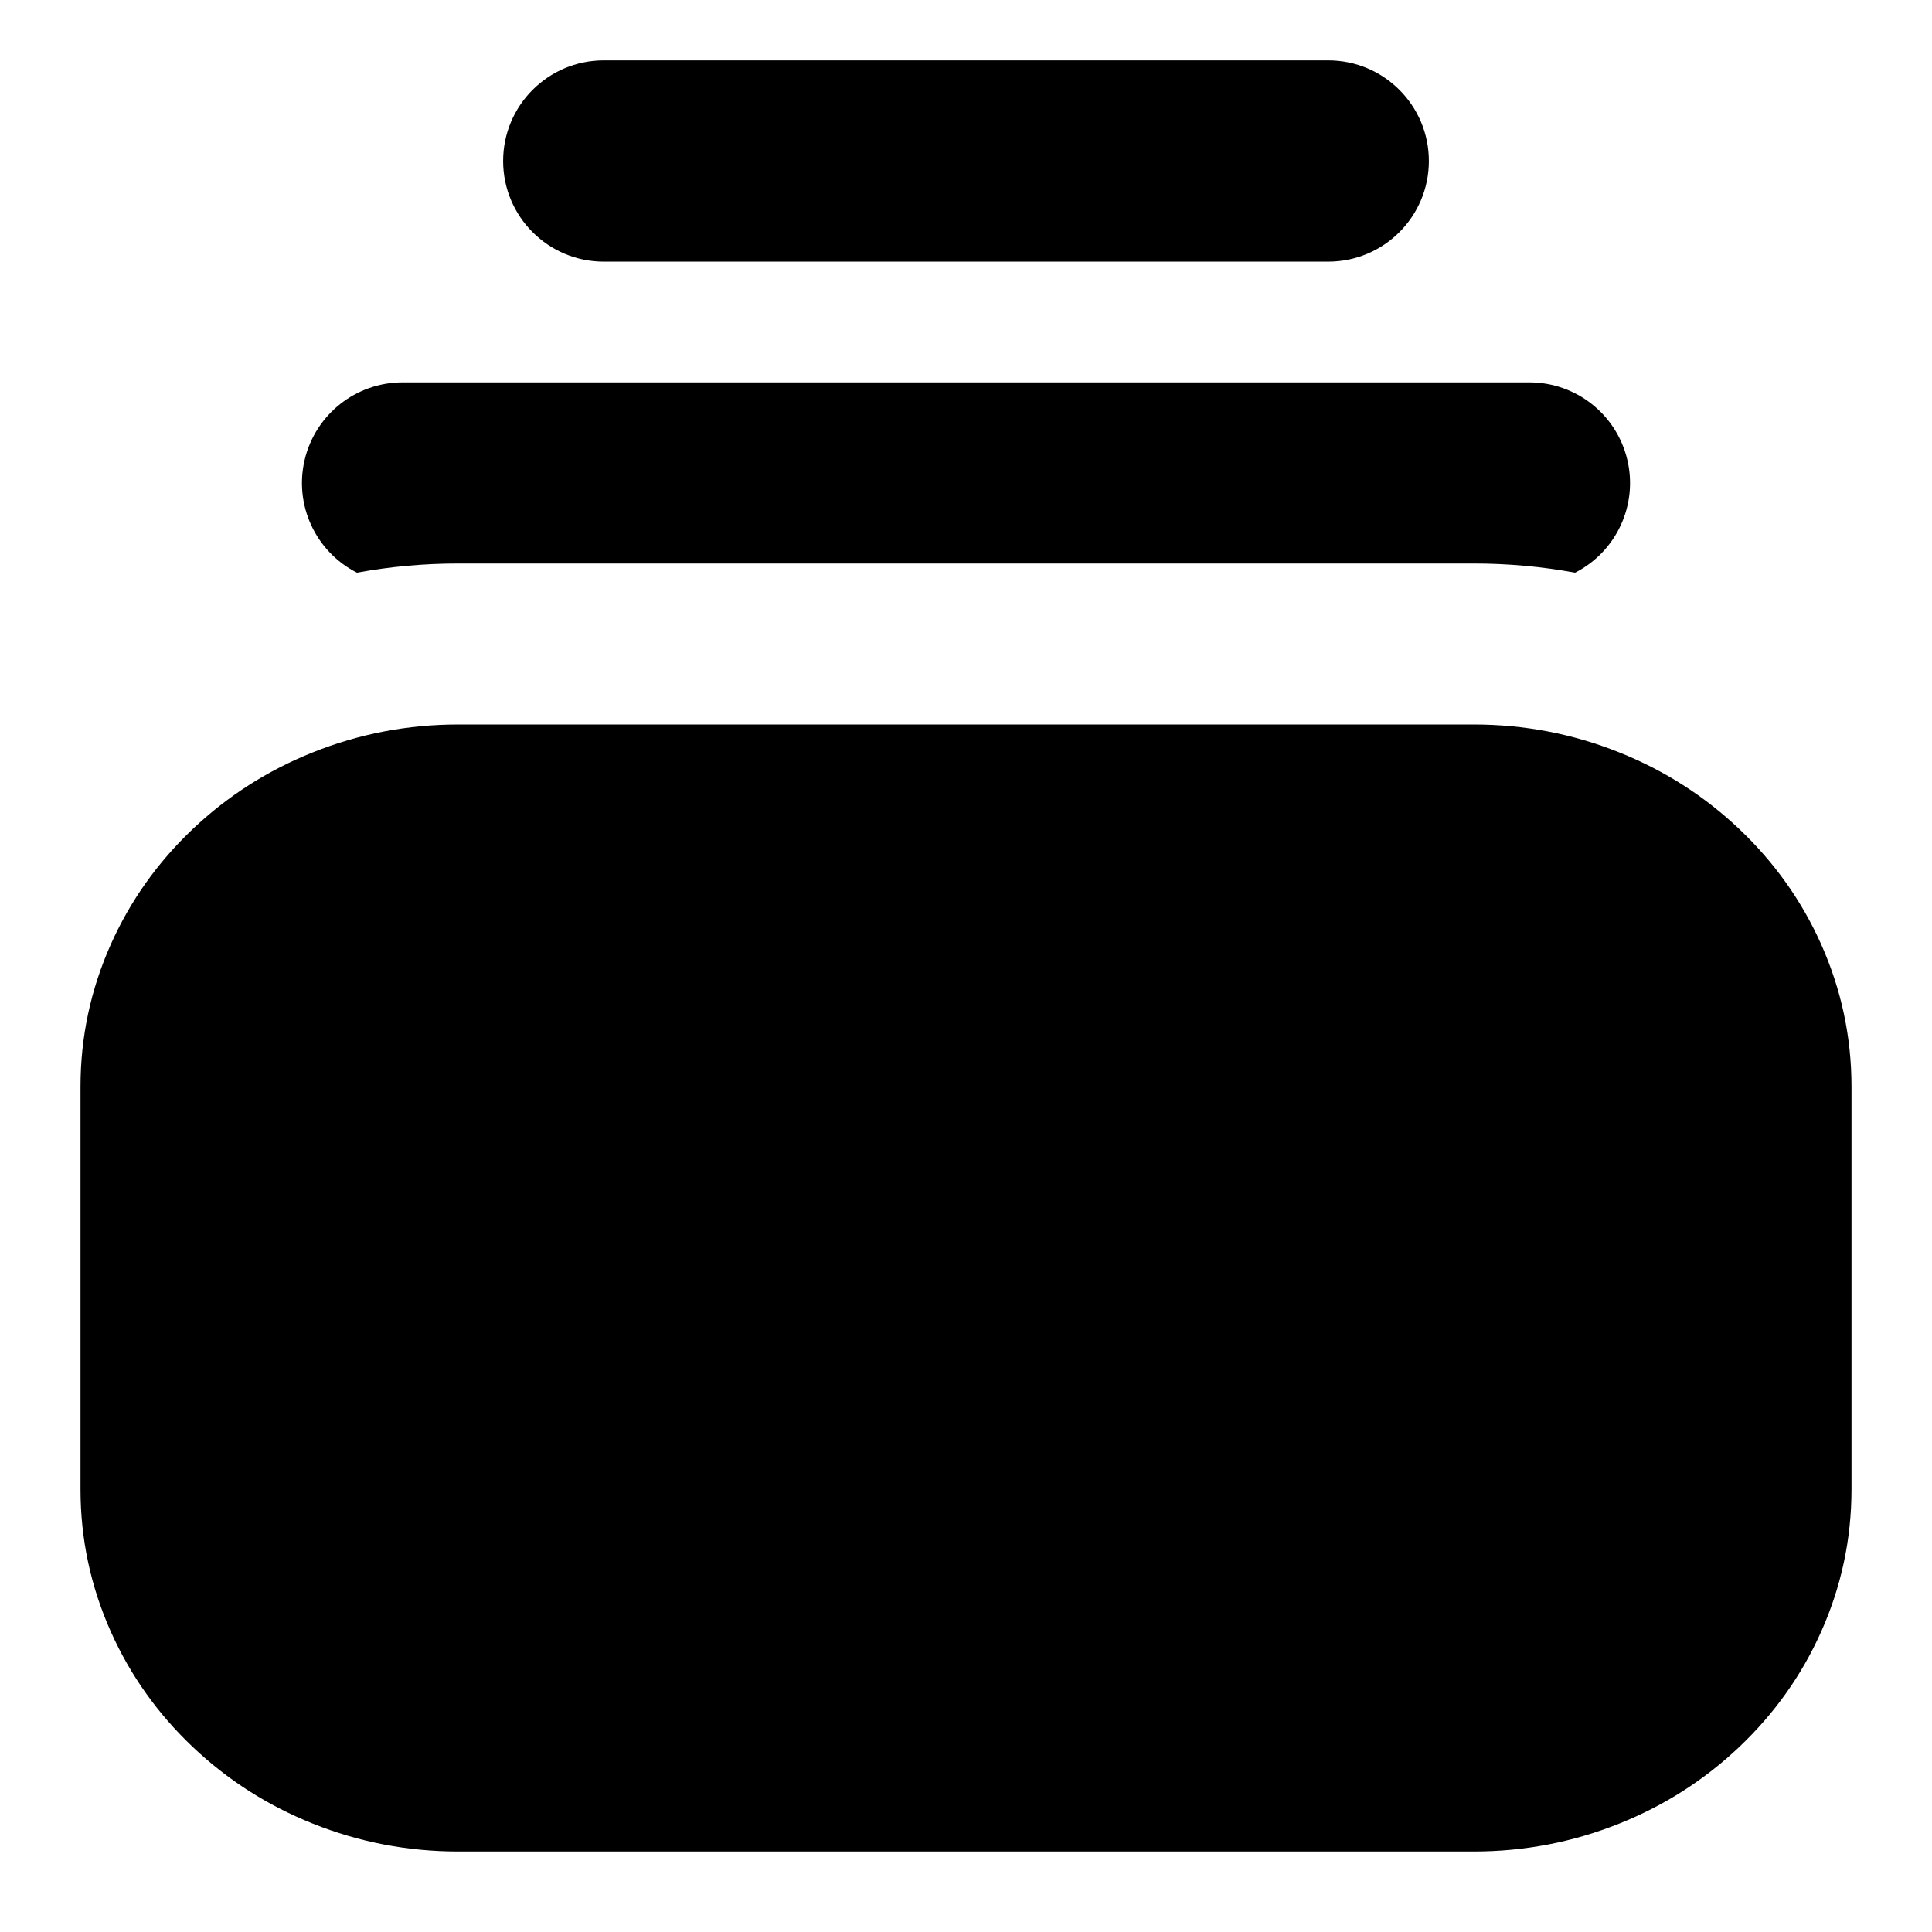
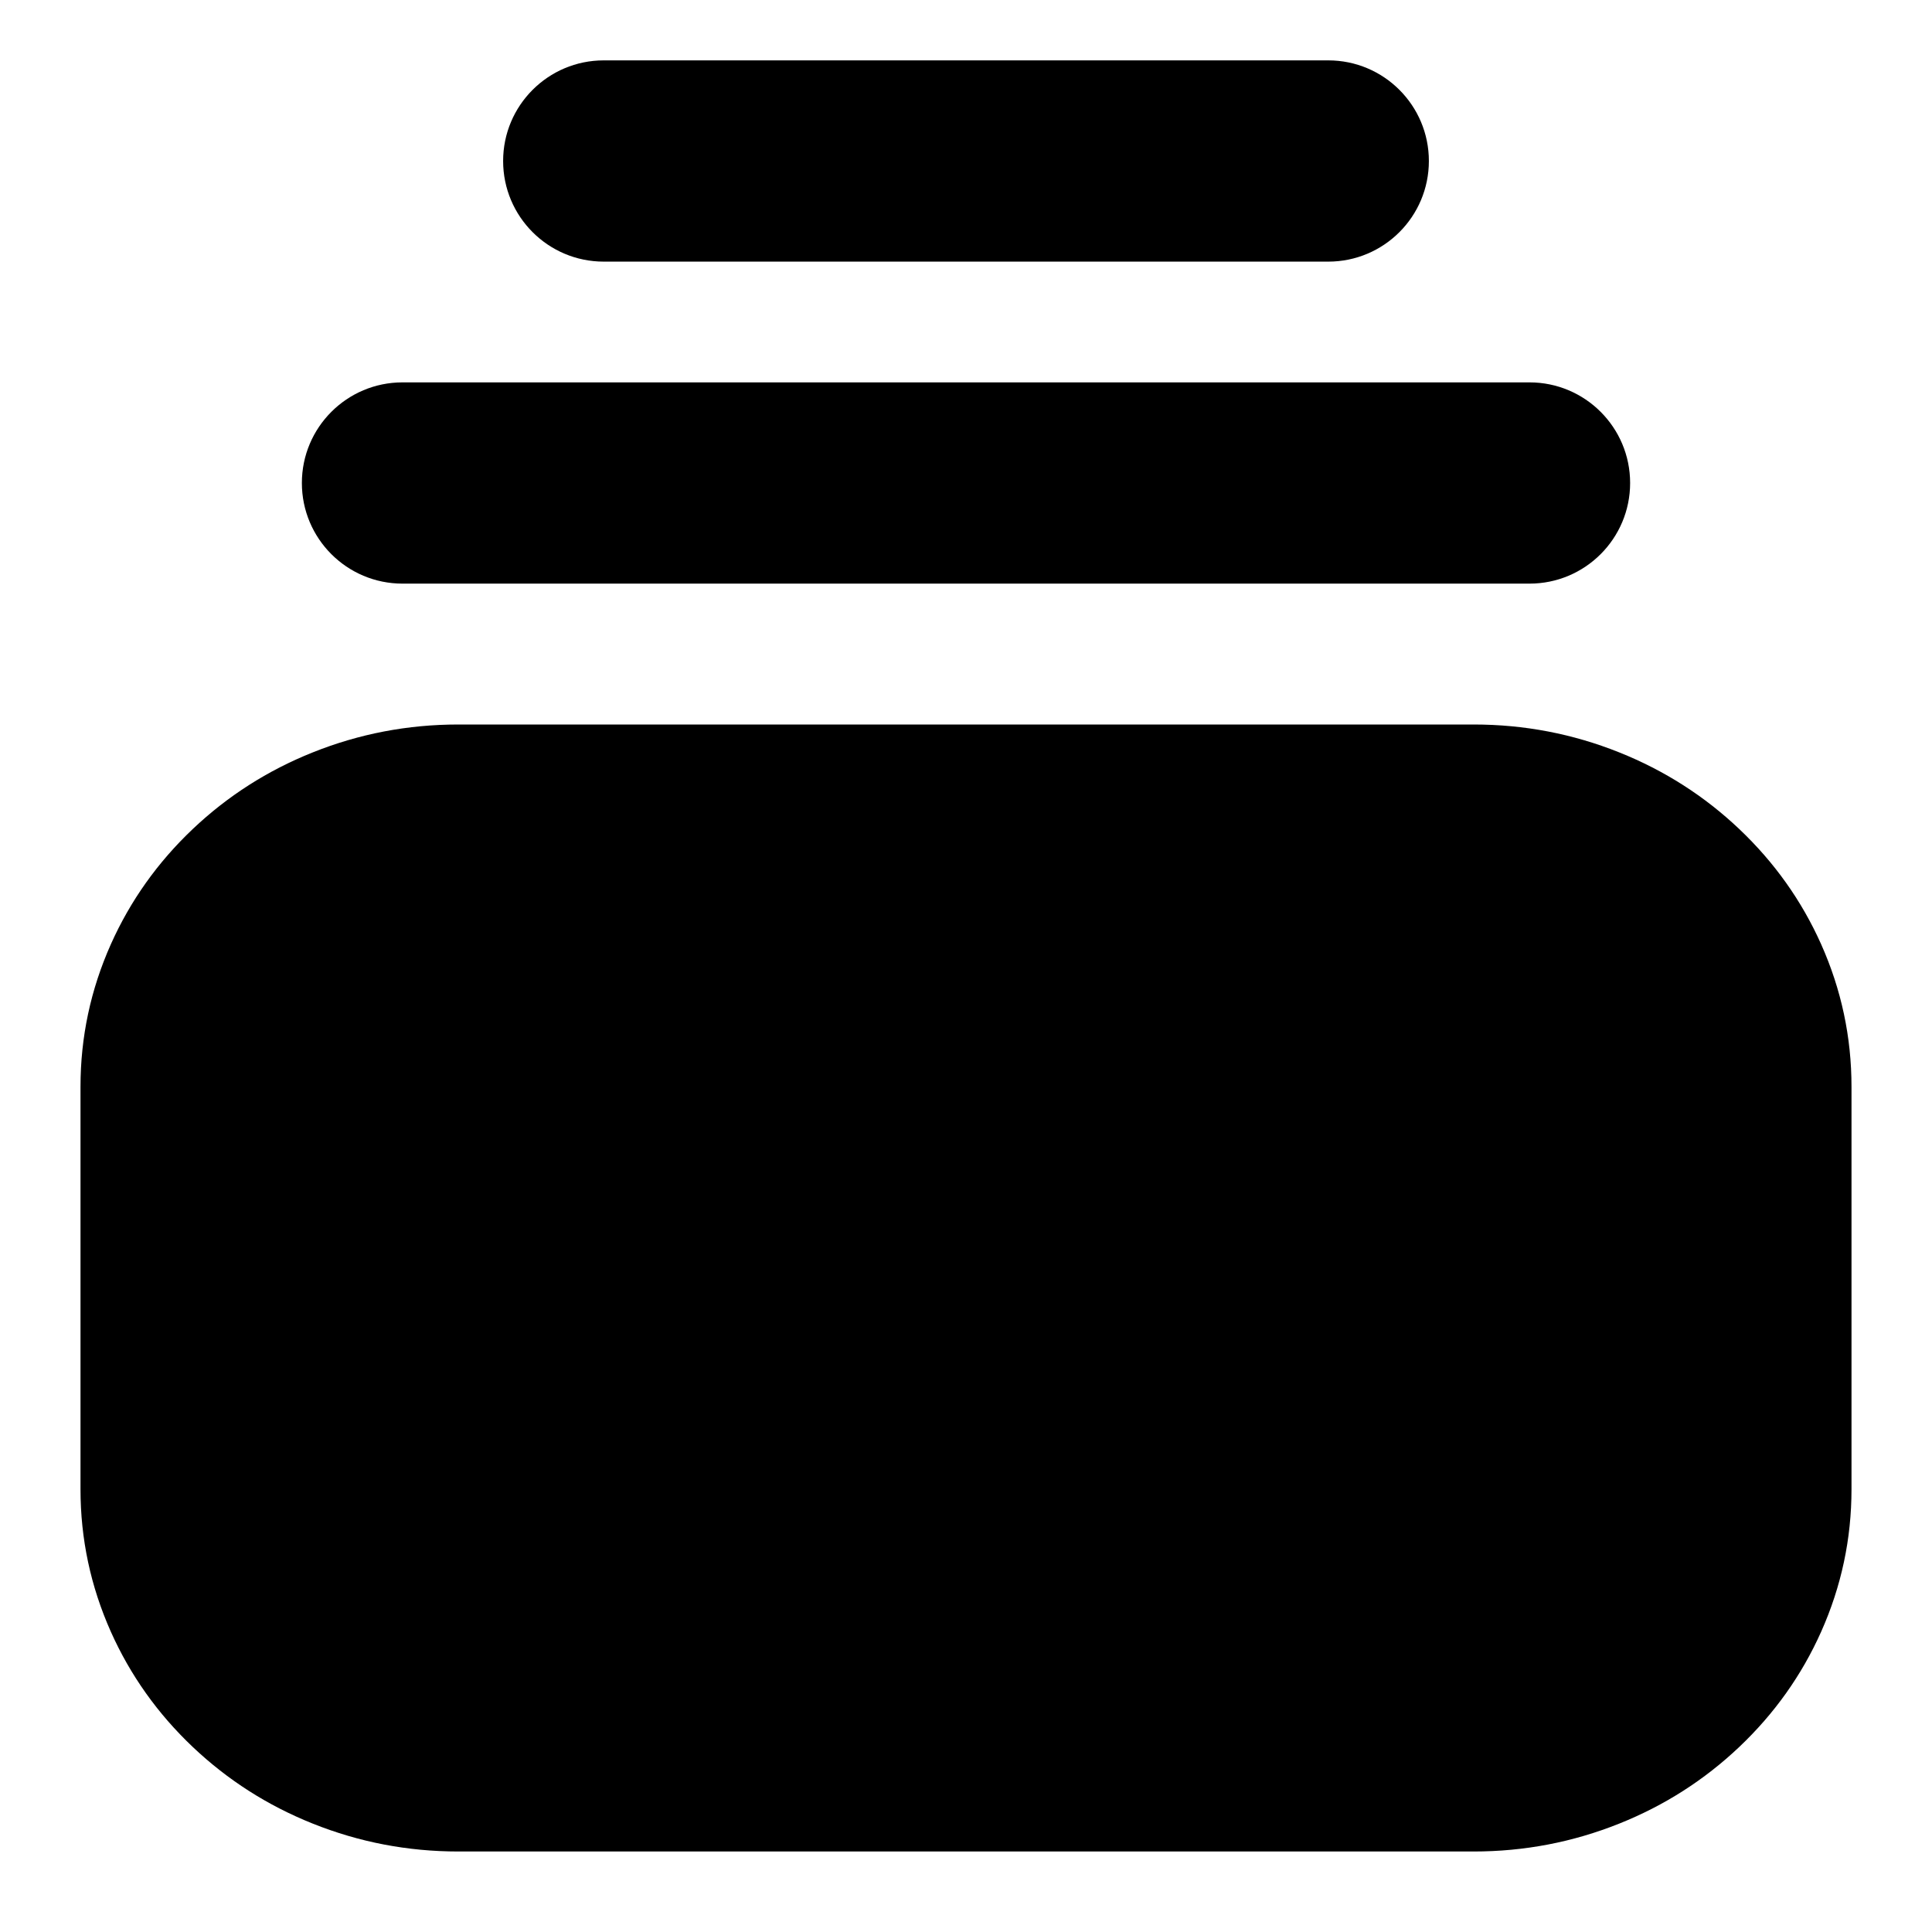
<svg xmlns="http://www.w3.org/2000/svg" width="24" height="24" viewBox="0 0 24 24" fill="currentColor" fill-rule="evenodd">
-   <path d="M7.5 3.25h9a1.25 1.25 0 0 0 0-2.5h-9a1.25 1.25 0 0 0 0 2.5M18.306 7q.643 0 1.26.114A1.25 1.25 0 0 0 19 4.75H5a1.25 1.25 0 0 0-.566 2.364Q5.051 7 5.694 7zM23 13.5v5q0 .925-.377 1.77-.362.81-1.017 1.431-.65.616-1.49.952-.866.347-1.81.347H5.694q-.944 0-1.81-.347-.84-.336-1.49-.952-.655-.621-1.017-1.431Q1 19.425 1 18.5v-5q0-.925.377-1.77.362-.81 1.017-1.431.65-.616 1.49-.952Q4.75 9 5.694 9h12.612q.944 0 1.81.347.84.336 1.49.952.655.621 1.017 1.431.377.845.377 1.77" />
+   <path d="M16.5 3.25h-9a1.25 1.25 0 0 1 0-2.5h9a1.25 1.25 0 0 1 0 2.5m2.5 4H5a1.25 1.25 0 0 1 0-2.5h14a1.25 1.25 0 0 1 0 2.5m4 11.25v-5q0-.925-.377-1.77-.362-.81-1.017-1.431-.65-.616-1.49-.952Q19.25 9 18.306 9H5.694q-.944 0-1.81.347-.84.336-1.49.952-.655.621-1.017 1.431Q1 12.575 1 13.5v5q0 .925.377 1.77.362.81 1.017 1.431.65.616 1.49.952.866.347 1.81.347h12.612q.944 0 1.81-.347.84-.336 1.49-.952.655-.621 1.017-1.431.377-.845.377-1.77" />
</svg>
